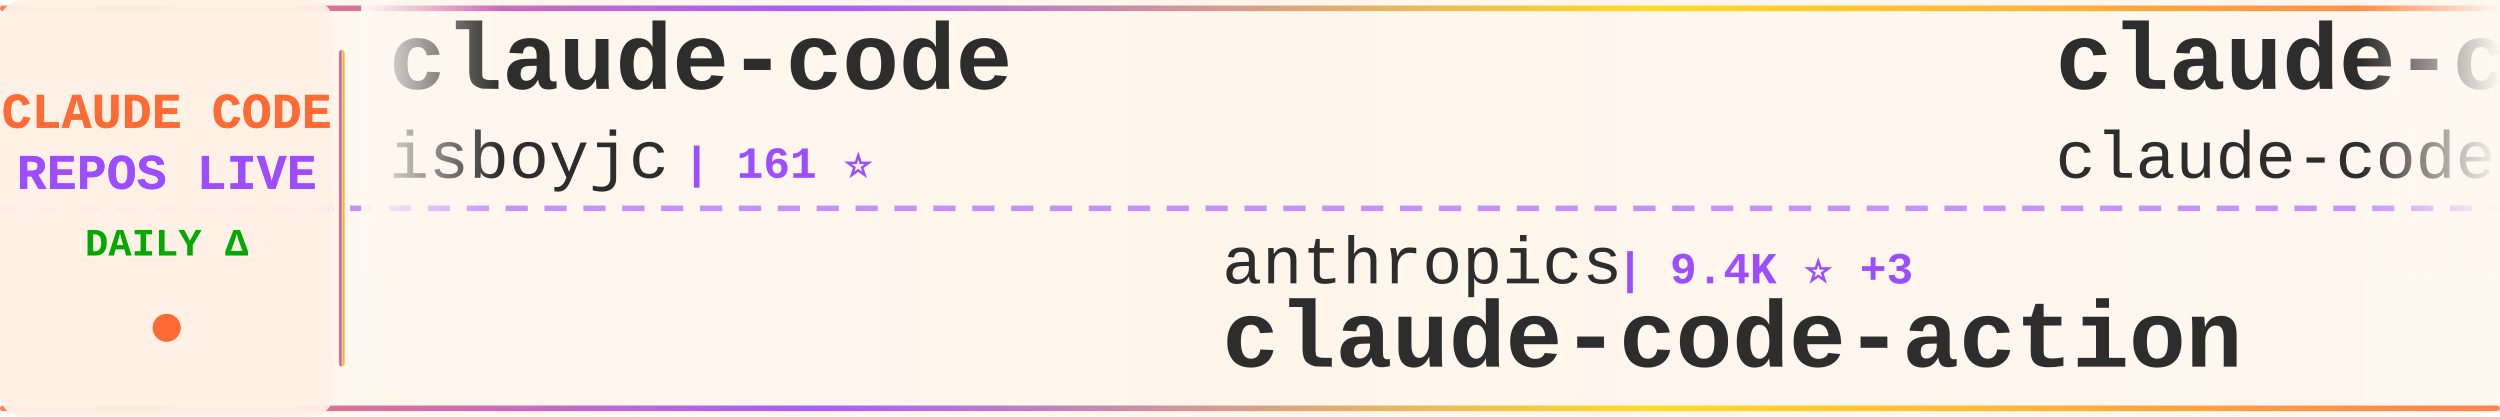
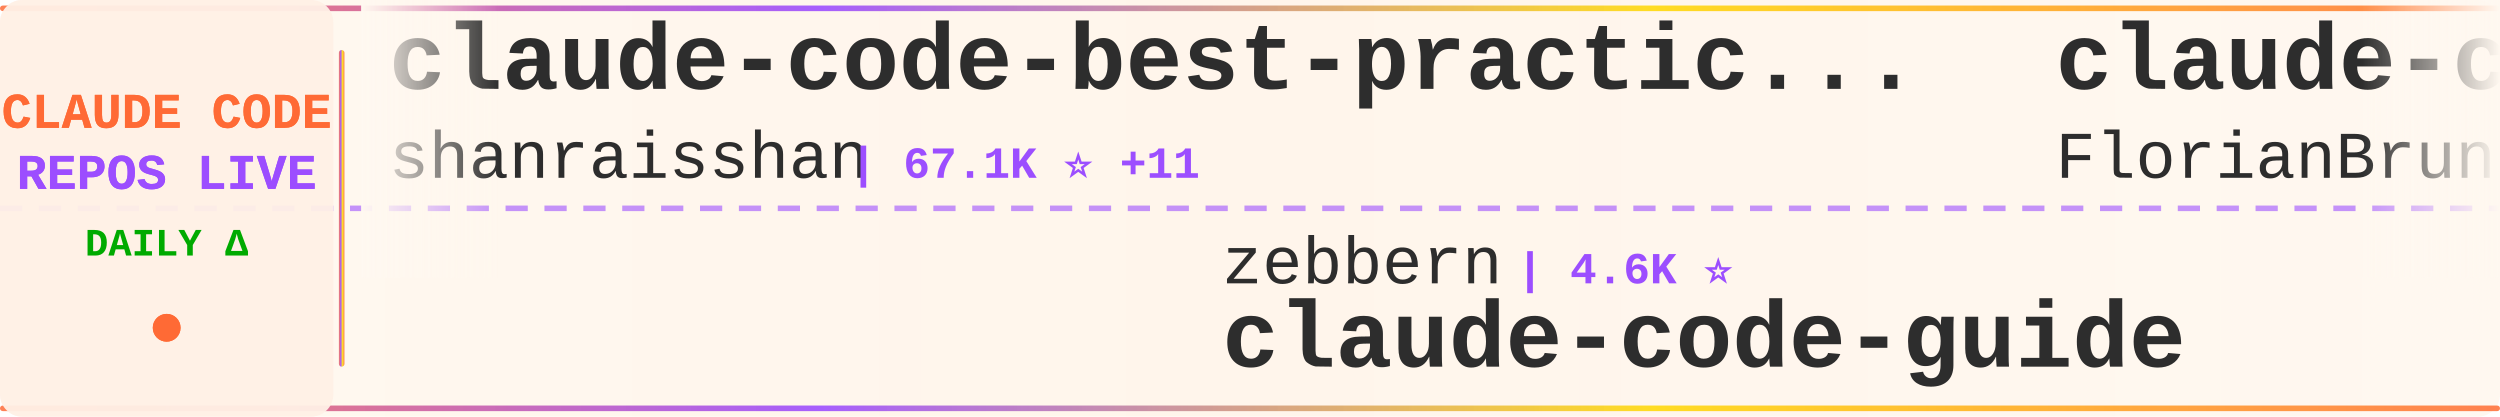
<svg xmlns="http://www.w3.org/2000/svg" width="900" height="150">
  <defs>
    <linearGradient id="tickerBg" x1="0%" y1="0%" x2="100%" y2="0%">
      <stop offset="0%" style="stop-color:#fff8f0;stop-opacity:0.98" />
      <stop offset="50%" style="stop-color:#fff5eb;stop-opacity:1" />
      <stop offset="100%" style="stop-color:#fff8f0;stop-opacity:0.98" />
    </linearGradient>
    <linearGradient id="borderGrad" x1="0%" y1="0%" x2="100%" y2="0%">
      <stop offset="0%" style="stop-color:#FF6B35;stop-opacity:0.85">
        <animate attributeName="stop-opacity" values="0.85;1;0.85" dur="2s" repeatCount="indefinite" />
      </stop>
      <stop offset="33%" style="stop-color:#9C4EFF;stop-opacity:0.9">
        <animate attributeName="stop-opacity" values="0.9;1;0.9" dur="2.2s" repeatCount="indefinite" />
      </stop>
      <stop offset="66%" style="stop-color:#FFD700;stop-opacity:0.85">
        <animate attributeName="stop-opacity" values="0.85;1;0.85" dur="1.8s" repeatCount="indefinite" />
      </stop>
      <stop offset="100%" style="stop-color:#FF6B35;stop-opacity:0.85">
        <animate attributeName="stop-opacity" values="0.85;1;0.85" dur="2s" repeatCount="indefinite" />
      </stop>
    </linearGradient>
    <filter id="textGlow">
      <feGaussianBlur stdDeviation="0.15" result="coloredBlur" />
      <feMerge>
        <feMergeNode in="coloredBlur" />
        <feMergeNode in="SourceGraphic" />
      </feMerge>
    </filter>
    <filter id="metricGlow">
      <feGaussianBlur stdDeviation="0.2" result="coloredBlur" />
      <feMerge>
        <feMergeNode in="coloredBlur" />
        <feMergeNode in="SourceGraphic" />
      </feMerge>
    </filter>
    <linearGradient id="leftFade" x1="0%" y1="0%" x2="100%" y2="0%">
      <stop offset="0%" style="stop-color:#fff8f0;stop-opacity:1" />
      <stop offset="100%" style="stop-color:#fff8f0;stop-opacity:0" />
    </linearGradient>
    <linearGradient id="rightFade" x1="0%" y1="0%" x2="100%" y2="0%">
      <stop offset="0%" style="stop-color:#fff8f0;stop-opacity:0" />
      <stop offset="100%" style="stop-color:#fff8f0;stop-opacity:1" />
    </linearGradient>
  </defs>
  <rect width="900" height="150" fill="url(#tickerBg)" rx="8" />
  <rect x="0" y="2" width="900" height="2" fill="url(#borderGrad)" rx="1" />
  <rect x="0" y="146" width="900" height="2" fill="url(#borderGrad)" rx="1" />
  <line x1="0" y1="75" x2="900" y2="75" stroke="#9C4EFF" stroke-width="2" stroke-dasharray="8 6" opacity="0.6" />
  <rect x="0" y="0" width="120" height="150" fill="#fff0e6" opacity="0.95" rx="8" />
  <text x="60" y="46" font-family="'Courier New', monospace" font-size="18" font-weight="bold" fill="#FF6B35" text-anchor="middle" filter="url(#textGlow)">
    CLAUDE CODE
  </text>
  <text x="60" y="68" font-family="'Courier New', monospace" font-size="18" font-weight="bold" fill="#9C4EFF" text-anchor="middle" filter="url(#textGlow)">
    REPOS LIVE
  </text>
  <text x="60" y="92" font-family="'Courier New', monospace" font-size="14" font-weight="bold" fill="#00aa00" text-anchor="middle">
    DAILY Δ
  </text>
  <circle cx="60" cy="118" r="5" fill="#FF6B35" filter="url(#metricGlow)">
    <animate attributeName="r" values="4;6;4" dur="1.5s" repeatCount="indefinite" />
    <animate attributeName="opacity" values="0.6;1;0.6" dur="1.5s" repeatCount="indefinite" />
  </circle>
  <rect x="122" y="18" width="2" height="114" fill="url(#borderGrad)" rx="1" />
  <clipPath id="tickerClip">
    <rect x="130" y="0" width="770" height="150" />
  </clipPath>
  <g clip-path="url(#tickerClip)">
    <g id="tickerItems">
      <animateTransform attributeName="transform" attributeType="XML" type="translate" from="0 0" to="-3000 0" dur="54s" repeatCount="indefinite" />
      <g transform="translate(0, 0)">
-         <text x="140" y="32" font-family="'Courier New', monospace" font-size="34" font-weight="bold" fill="#2d2d2d">claude-code</text>
-         <text x="140" y="64" font-family="'Courier New', monospace" font-size="24" font-weight="normal" fill="#2d2d2d" opacity="1.0">isboyjc</text>
-         <text x="246" y="64" font-family="'Courier New', monospace" font-size="16" font-weight="bold" fill="#9C4EFF"> | 161 ⭐</text>
+         <text x="140" y="32" font-family="'Courier New', monospace" font-size="34" font-weight="bold" fill="#2d2d2d">claude-code-best-practic...</text>
+         <text x="140" y="64" font-family="'Courier New', monospace" font-size="24" font-weight="normal" fill="#2d2d2d" opacity="1.0">shanraisshan</text>
+         <text x="306" y="64" font-family="'Courier New', monospace" font-size="16" font-weight="bold" fill="#9C4EFF"> | 67.1K ⭐ +11</text>
      </g>
      <g transform="translate(300, 0)">
-         <text x="140" y="102" font-family="'Courier New', monospace" font-size="24" font-weight="normal" fill="#2d2d2d" opacity="1.0">anthropics</text>
-         <text x="282" y="102" font-family="'Courier New', monospace" font-size="16" font-weight="bold" fill="#9C4EFF"> | 9.4K ⭐ +3</text>
-         <text x="140" y="132" font-family="'Courier New', monospace" font-size="34" font-weight="bold" fill="#2d2d2d">claude-code-action</text>
+         <text x="140" y="102" font-family="'Courier New', monospace" font-size="24" font-weight="normal" fill="#2d2d2d" opacity="1.0">zebbern</text>
+         <text x="246" y="102" font-family="'Courier New', monospace" font-size="16" font-weight="bold" fill="#9C4EFF"> | 4.6K ⭐</text>
+         <text x="140" y="132" font-family="'Courier New', monospace" font-size="34" font-weight="bold" fill="#2d2d2d">claude-code-guide</text>
      </g>
      <g transform="translate(600, 0)">
-         <text x="140" y="32" font-family="'Courier New', monospace" font-size="34" font-weight="bold" fill="#2d2d2d">claude-code</text>
-         <text x="140" y="64" font-family="'Courier New', monospace" font-size="24" font-weight="normal" fill="#2d2d2d" opacity="1.0">claude-code-best</text>
-         <text x="354" y="64" font-family="'Courier New', monospace" font-size="16" font-weight="bold" fill="#9C4EFF"> | 22.8K ⭐ +5</text>
+         <text x="140" y="32" font-family="'Courier New', monospace" font-size="34" font-weight="bold" fill="#2d2d2d">claude-code-ultimate-gui...</text>
+         <text x="140" y="64" font-family="'Courier New', monospace" font-size="24" font-weight="normal" fill="#2d2d2d" opacity="1.0">FlorianBruniaux</text>
+         <text x="342" y="64" font-family="'Courier New', monospace" font-size="16" font-weight="bold" fill="#9C4EFF"> | 6.1K ⭐ +2</text>
      </g>
      <g transform="translate(900, 0)">
-         <text x="140" y="102" font-family="'Courier New', monospace" font-size="24" font-weight="normal" fill="#2d2d2d" opacity="1.0">liuup</text>
-         <text x="222" y="102" font-family="'Courier New', monospace" font-size="16" font-weight="bold" fill="#9C4EFF"> | 4.0K ⭐</text>
-         <text x="140" y="132" font-family="'Courier New', monospace" font-size="34" font-weight="bold" fill="#2d2d2d">claude-code-analysis</text>
+         <text x="140" y="102" font-family="'Courier New', monospace" font-size="24" font-weight="normal" fill="#2d2d2d" opacity="1.0">davila7</text>
+         <text x="246" y="102" font-family="'Courier New', monospace" font-size="16" font-weight="bold" fill="#9C4EFF"> | 32.4K ⭐ +6</text>
+         <text x="140" y="132" font-family="'Courier New', monospace" font-size="34" font-weight="bold" fill="#2d2d2d">claude-code-templates</text>
      </g>
      <g transform="translate(1200, 0)">
-         <text x="140" y="32" font-family="'Courier New', monospace" font-size="34" font-weight="bold" fill="#2d2d2d">andrej-karpathy-skills</text>
-         <text x="140" y="64" font-family="'Courier New', monospace" font-size="24" font-weight="normal" fill="#2d2d2d" opacity="1.0">multica-ai</text>
-         <text x="282" y="64" font-family="'Courier New', monospace" font-size="16" font-weight="bold" fill="#9C4EFF"> | 216.8K ⭐ +49</text>
+         <text x="140" y="32" font-family="'Courier New', monospace" font-size="34" font-weight="bold" fill="#2d2d2d">claude-code</text>
+         <text x="140" y="64" font-family="'Courier New', monospace" font-size="24" font-weight="normal" fill="#2d2d2d" opacity="1.0">xorespesp</text>
+         <text x="270" y="64" font-family="'Courier New', monospace" font-size="16" font-weight="bold" fill="#9C4EFF"> | 233 ⭐</text>
      </g>
      <g transform="translate(1500, 0)">
-         <text x="140" y="102" font-family="'Courier New', monospace" font-size="24" font-weight="normal" fill="#2d2d2d" opacity="1.0">zstmfhy</text>
-         <text x="246" y="102" font-family="'Courier New', monospace" font-size="16" font-weight="bold" fill="#9C4EFF"> | 188 ⭐</text>
-         <text x="140" y="132" font-family="'Courier New', monospace" font-size="34" font-weight="bold" fill="#2d2d2d">Claude-code</text>
+         <text x="140" y="102" font-family="'Courier New', monospace" font-size="24" font-weight="normal" fill="#2d2d2d" opacity="1.0">Piebald-AI</text>
+         <text x="282" y="102" font-family="'Courier New', monospace" font-size="16" font-weight="bold" fill="#9C4EFF"> | 12.8K ⭐ +1</text>
+         <text x="140" y="132" font-family="'Courier New', monospace" font-size="34" font-weight="bold" fill="#2d2d2d">claude-code-system-promp...</text>
      </g>
      <g transform="translate(1800, 0)">
-         <text x="140" y="32" font-family="'Courier New', monospace" font-size="34" font-weight="bold" fill="#2d2d2d">claude-code-source-build</text>
-         <text x="140" y="64" font-family="'Courier New', monospace" font-size="24" font-weight="normal" fill="#2d2d2d" opacity="1.0">andrew-kramer-inno</text>
-         <text x="378" y="64" font-family="'Courier New', monospace" font-size="16" font-weight="bold" fill="#9C4EFF"> | 595 ⭐</text>
+         <text x="140" y="32" font-family="'Courier New', monospace" font-size="34" font-weight="bold" fill="#2d2d2d">Open-ClaudeCode</text>
+         <text x="140" y="64" font-family="'Courier New', monospace" font-size="24" font-weight="normal" fill="#2d2d2d" opacity="1.0">LING71671</text>
+         <text x="270" y="64" font-family="'Courier New', monospace" font-size="16" font-weight="bold" fill="#9C4EFF"> | 962 ⭐</text>
      </g>
      <g transform="translate(2100, 0)">
-         <text x="140" y="102" font-family="'Courier New', monospace" font-size="24" font-weight="normal" fill="#2d2d2d" opacity="1.0">huangserva</text>
-         <text x="282" y="102" font-family="'Courier New', monospace" font-size="16" font-weight="bold" fill="#9C4EFF"> | 630 ⭐</text>
-         <text x="140" y="132" font-family="'Courier New', monospace" font-size="34" font-weight="bold" fill="#2d2d2d">claude-code-cli</text>
+         <text x="140" y="102" font-family="'Courier New', monospace" font-size="24" font-weight="normal" fill="#2d2d2d" opacity="1.0">OrcaWhisper</text>
+         <text x="294" y="102" font-family="'Courier New', monospace" font-size="16" font-weight="bold" fill="#9C4EFF"> | 102 ⭐</text>
+         <text x="140" y="132" font-family="'Courier New', monospace" font-size="34" font-weight="bold" fill="#2d2d2d">Claude-Code</text>
      </g>
      <g transform="translate(2400, 0)">
-         <text x="140" y="32" font-family="'Courier New', monospace" font-size="34" font-weight="bold" fill="#2d2d2d">claude-code-infrastructu...</text>
-         <text x="140" y="64" font-family="'Courier New', monospace" font-size="24" font-weight="normal" fill="#2d2d2d" opacity="1.0">diet103</text>
-         <text x="246" y="64" font-family="'Courier New', monospace" font-size="16" font-weight="bold" fill="#9C4EFF"> | 10.0K ⭐</text>
+         <text x="140" y="32" font-family="'Courier New', monospace" font-size="34" font-weight="bold" fill="#2d2d2d">claude-code-sourcemap</text>
+         <text x="140" y="64" font-family="'Courier New', monospace" font-size="24" font-weight="normal" fill="#2d2d2d" opacity="1.0">ChinaSiro</text>
+         <text x="270" y="64" font-family="'Courier New', monospace" font-size="16" font-weight="bold" fill="#9C4EFF"> | 9.7K ⭐</text>
      </g>
      <g transform="translate(2700, 0)">
-         <text x="140" y="102" font-family="'Courier New', monospace" font-size="24" font-weight="normal" fill="#2d2d2d" opacity="1.0">Piebald-AI</text>
-         <text x="282" y="102" font-family="'Courier New', monospace" font-size="16" font-weight="bold" fill="#9C4EFF"> | 12.8K ⭐ +2</text>
-         <text x="140" y="132" font-family="'Courier New', monospace" font-size="34" font-weight="bold" fill="#2d2d2d">claude-code-system-promp...</text>
+         <text x="140" y="102" font-family="'Courier New', monospace" font-size="24" font-weight="normal" fill="#2d2d2d" opacity="1.0">edmund-io</text>
+         <text x="270" y="102" font-family="'Courier New', monospace" font-size="16" font-weight="bold" fill="#9C4EFF"> | 1.5K ⭐</text>
+         <text x="140" y="132" font-family="'Courier New', monospace" font-size="34" font-weight="bold" fill="#2d2d2d">edmunds-claude-code</text>
      </g>
      <g transform="translate(3000, 0)">
-         <text x="140" y="32" font-family="'Courier New', monospace" font-size="34" font-weight="bold" fill="#2d2d2d">claude-code</text>
-         <text x="140" y="64" font-family="'Courier New', monospace" font-size="24" font-weight="normal" fill="#2d2d2d" opacity="1.0">isboyjc</text>
-         <text x="246" y="64" font-family="'Courier New', monospace" font-size="16" font-weight="bold" fill="#9C4EFF"> | 161 ⭐</text>
+         <text x="140" y="32" font-family="'Courier New', monospace" font-size="34" font-weight="bold" fill="#2d2d2d">claude-code-best-practic...</text>
+         <text x="140" y="64" font-family="'Courier New', monospace" font-size="24" font-weight="normal" fill="#2d2d2d" opacity="1.0">shanraisshan</text>
+         <text x="306" y="64" font-family="'Courier New', monospace" font-size="16" font-weight="bold" fill="#9C4EFF"> | 67.1K ⭐ +11</text>
      </g>
      <g transform="translate(3300, 0)">
-         <text x="140" y="102" font-family="'Courier New', monospace" font-size="24" font-weight="normal" fill="#2d2d2d" opacity="1.0">anthropics</text>
-         <text x="282" y="102" font-family="'Courier New', monospace" font-size="16" font-weight="bold" fill="#9C4EFF"> | 9.4K ⭐ +3</text>
-         <text x="140" y="132" font-family="'Courier New', monospace" font-size="34" font-weight="bold" fill="#2d2d2d">claude-code-action</text>
+         <text x="140" y="102" font-family="'Courier New', monospace" font-size="24" font-weight="normal" fill="#2d2d2d" opacity="1.0">zebbern</text>
+         <text x="246" y="102" font-family="'Courier New', monospace" font-size="16" font-weight="bold" fill="#9C4EFF"> | 4.6K ⭐</text>
+         <text x="140" y="132" font-family="'Courier New', monospace" font-size="34" font-weight="bold" fill="#2d2d2d">claude-code-guide</text>
      </g>
      <g transform="translate(3600, 0)">
-         <text x="140" y="32" font-family="'Courier New', monospace" font-size="34" font-weight="bold" fill="#2d2d2d">claude-code</text>
-         <text x="140" y="64" font-family="'Courier New', monospace" font-size="24" font-weight="normal" fill="#2d2d2d" opacity="1.0">claude-code-best</text>
-         <text x="354" y="64" font-family="'Courier New', monospace" font-size="16" font-weight="bold" fill="#9C4EFF"> | 22.8K ⭐ +5</text>
+         <text x="140" y="32" font-family="'Courier New', monospace" font-size="34" font-weight="bold" fill="#2d2d2d">claude-code-ultimate-gui...</text>
+         <text x="140" y="64" font-family="'Courier New', monospace" font-size="24" font-weight="normal" fill="#2d2d2d" opacity="1.0">FlorianBruniaux</text>
+         <text x="342" y="64" font-family="'Courier New', monospace" font-size="16" font-weight="bold" fill="#9C4EFF"> | 6.1K ⭐ +2</text>
      </g>
      <g transform="translate(3900, 0)">
-         <text x="140" y="102" font-family="'Courier New', monospace" font-size="24" font-weight="normal" fill="#2d2d2d" opacity="1.0">liuup</text>
-         <text x="222" y="102" font-family="'Courier New', monospace" font-size="16" font-weight="bold" fill="#9C4EFF"> | 4.0K ⭐</text>
-         <text x="140" y="132" font-family="'Courier New', monospace" font-size="34" font-weight="bold" fill="#2d2d2d">claude-code-analysis</text>
+         <text x="140" y="102" font-family="'Courier New', monospace" font-size="24" font-weight="normal" fill="#2d2d2d" opacity="1.0">davila7</text>
+         <text x="246" y="102" font-family="'Courier New', monospace" font-size="16" font-weight="bold" fill="#9C4EFF"> | 32.4K ⭐ +6</text>
+         <text x="140" y="132" font-family="'Courier New', monospace" font-size="34" font-weight="bold" fill="#2d2d2d">claude-code-templates</text>
      </g>
    </g>
  </g>
  <rect x="130" y="0" width="50" height="100" fill="url(#leftFade)" />
  <rect x="850" y="0" width="50" height="100" fill="url(#rightFade)" />
</svg>
